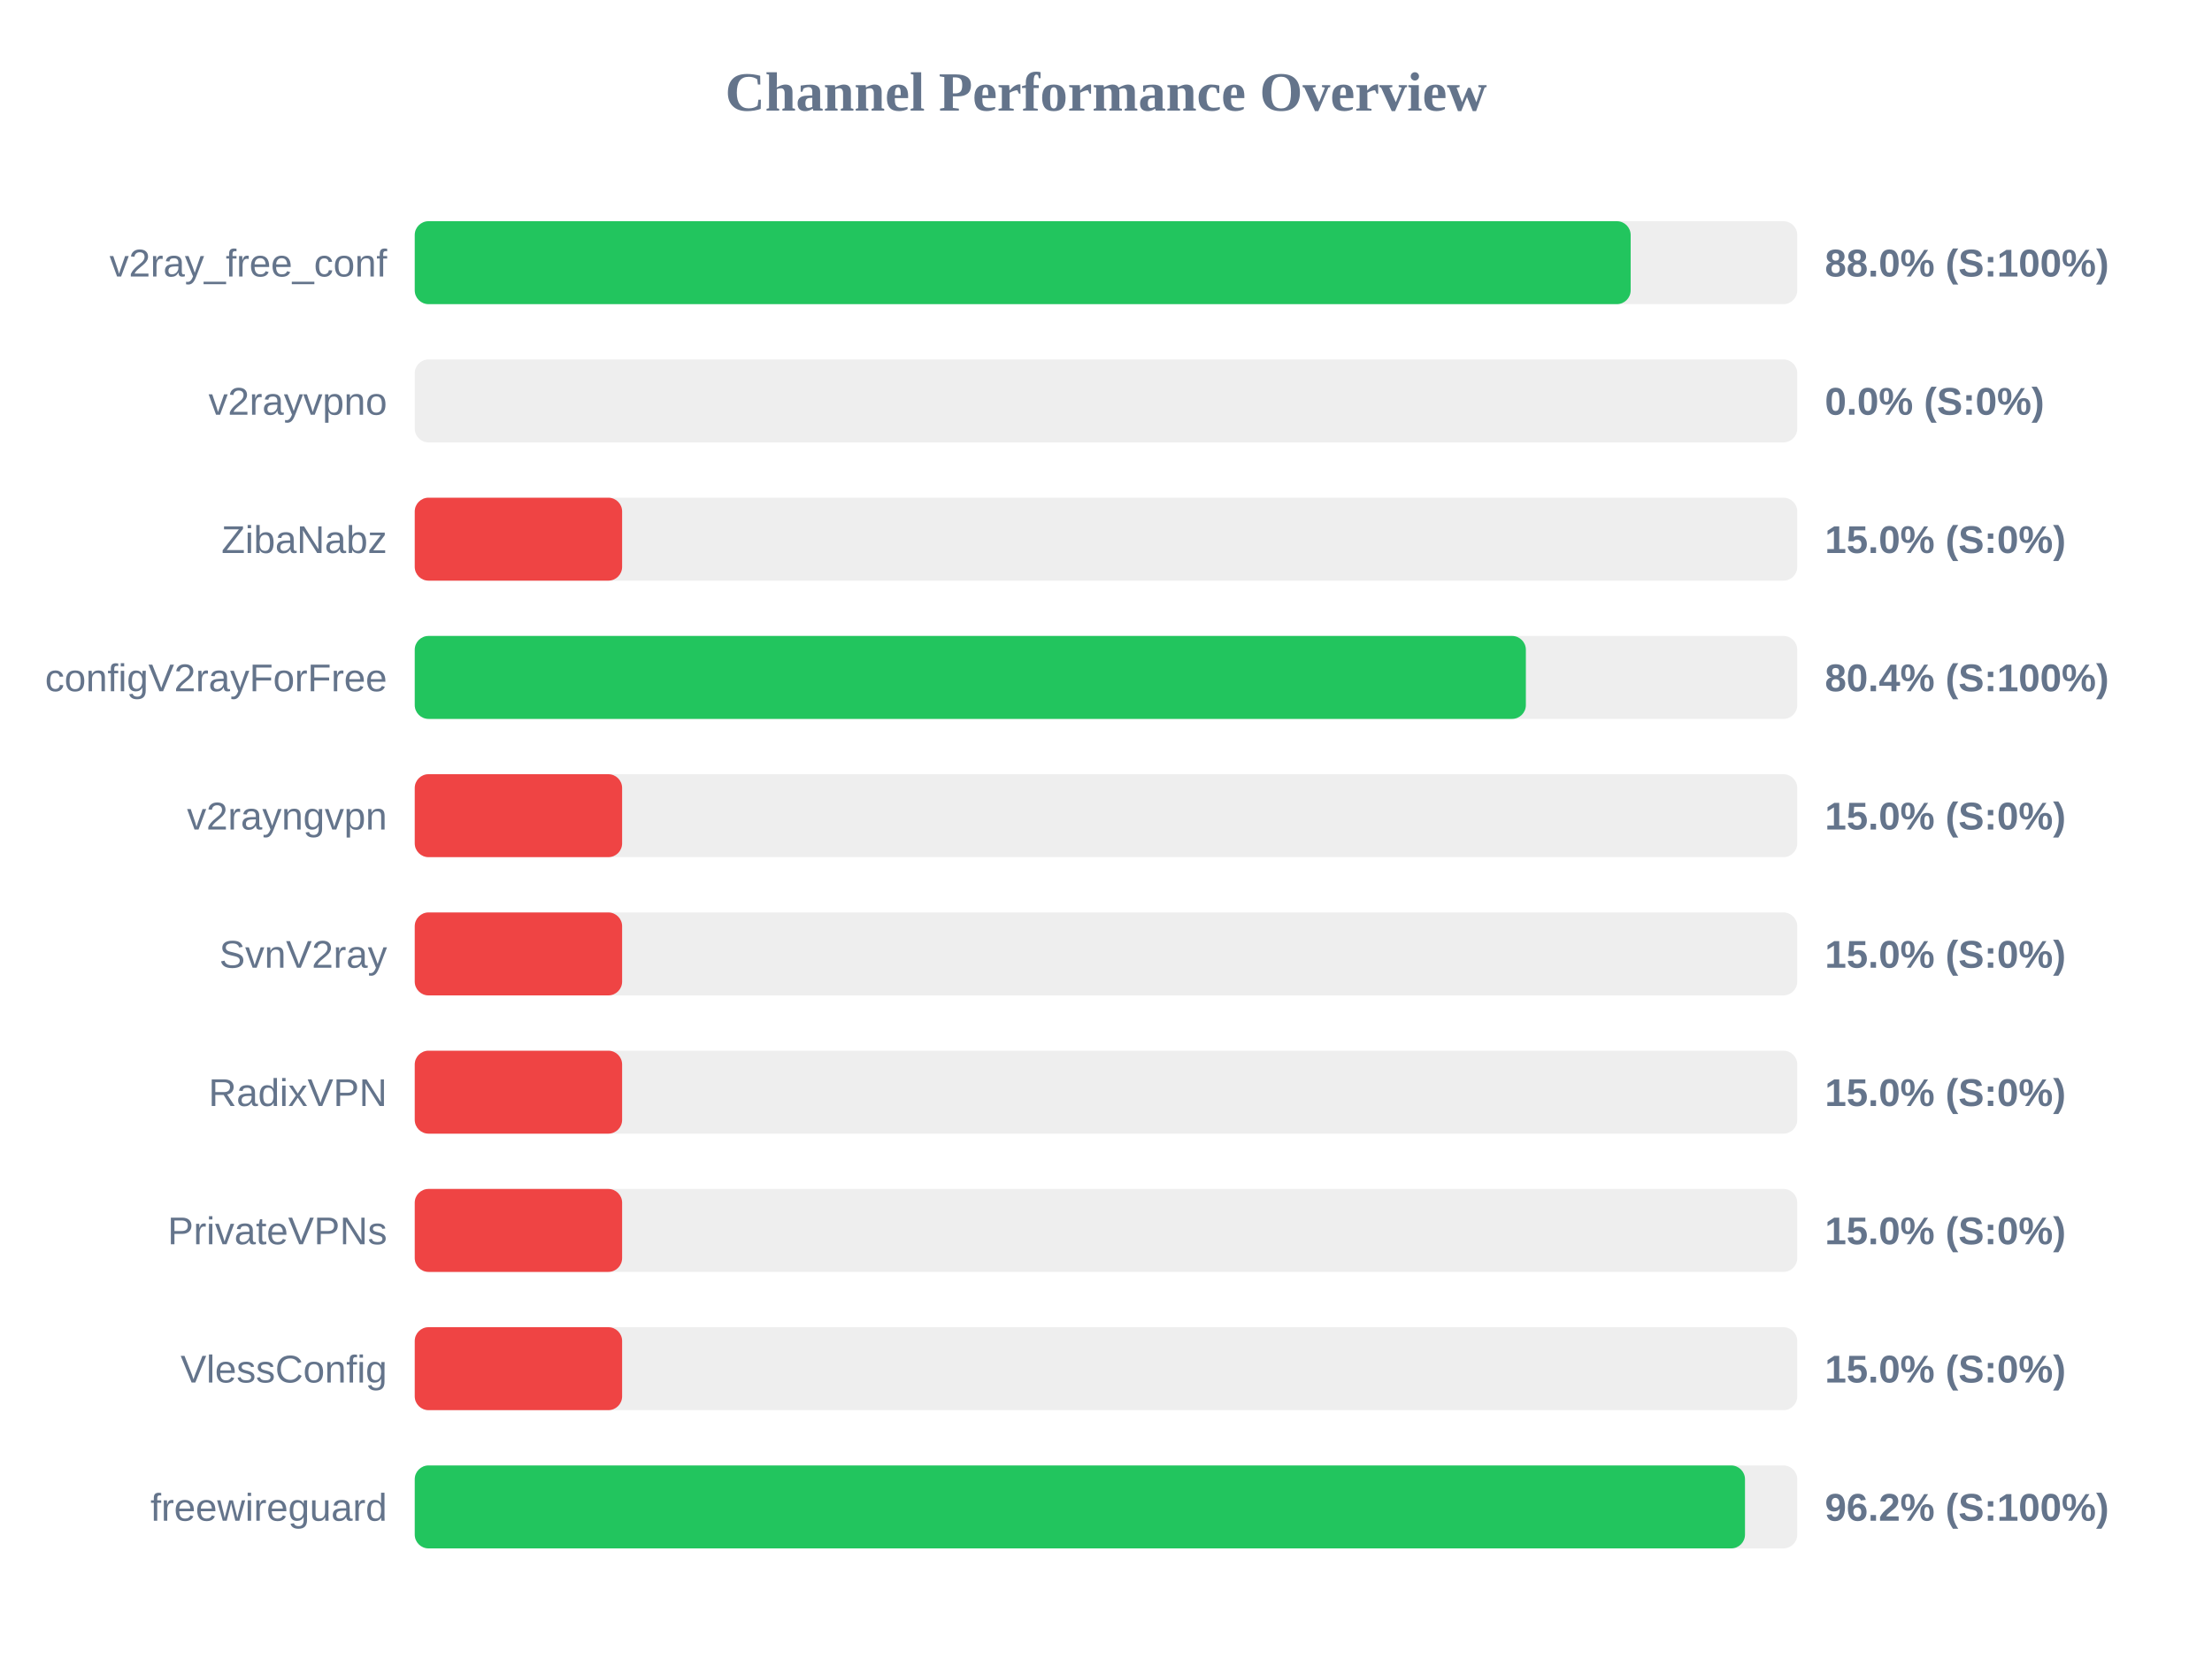
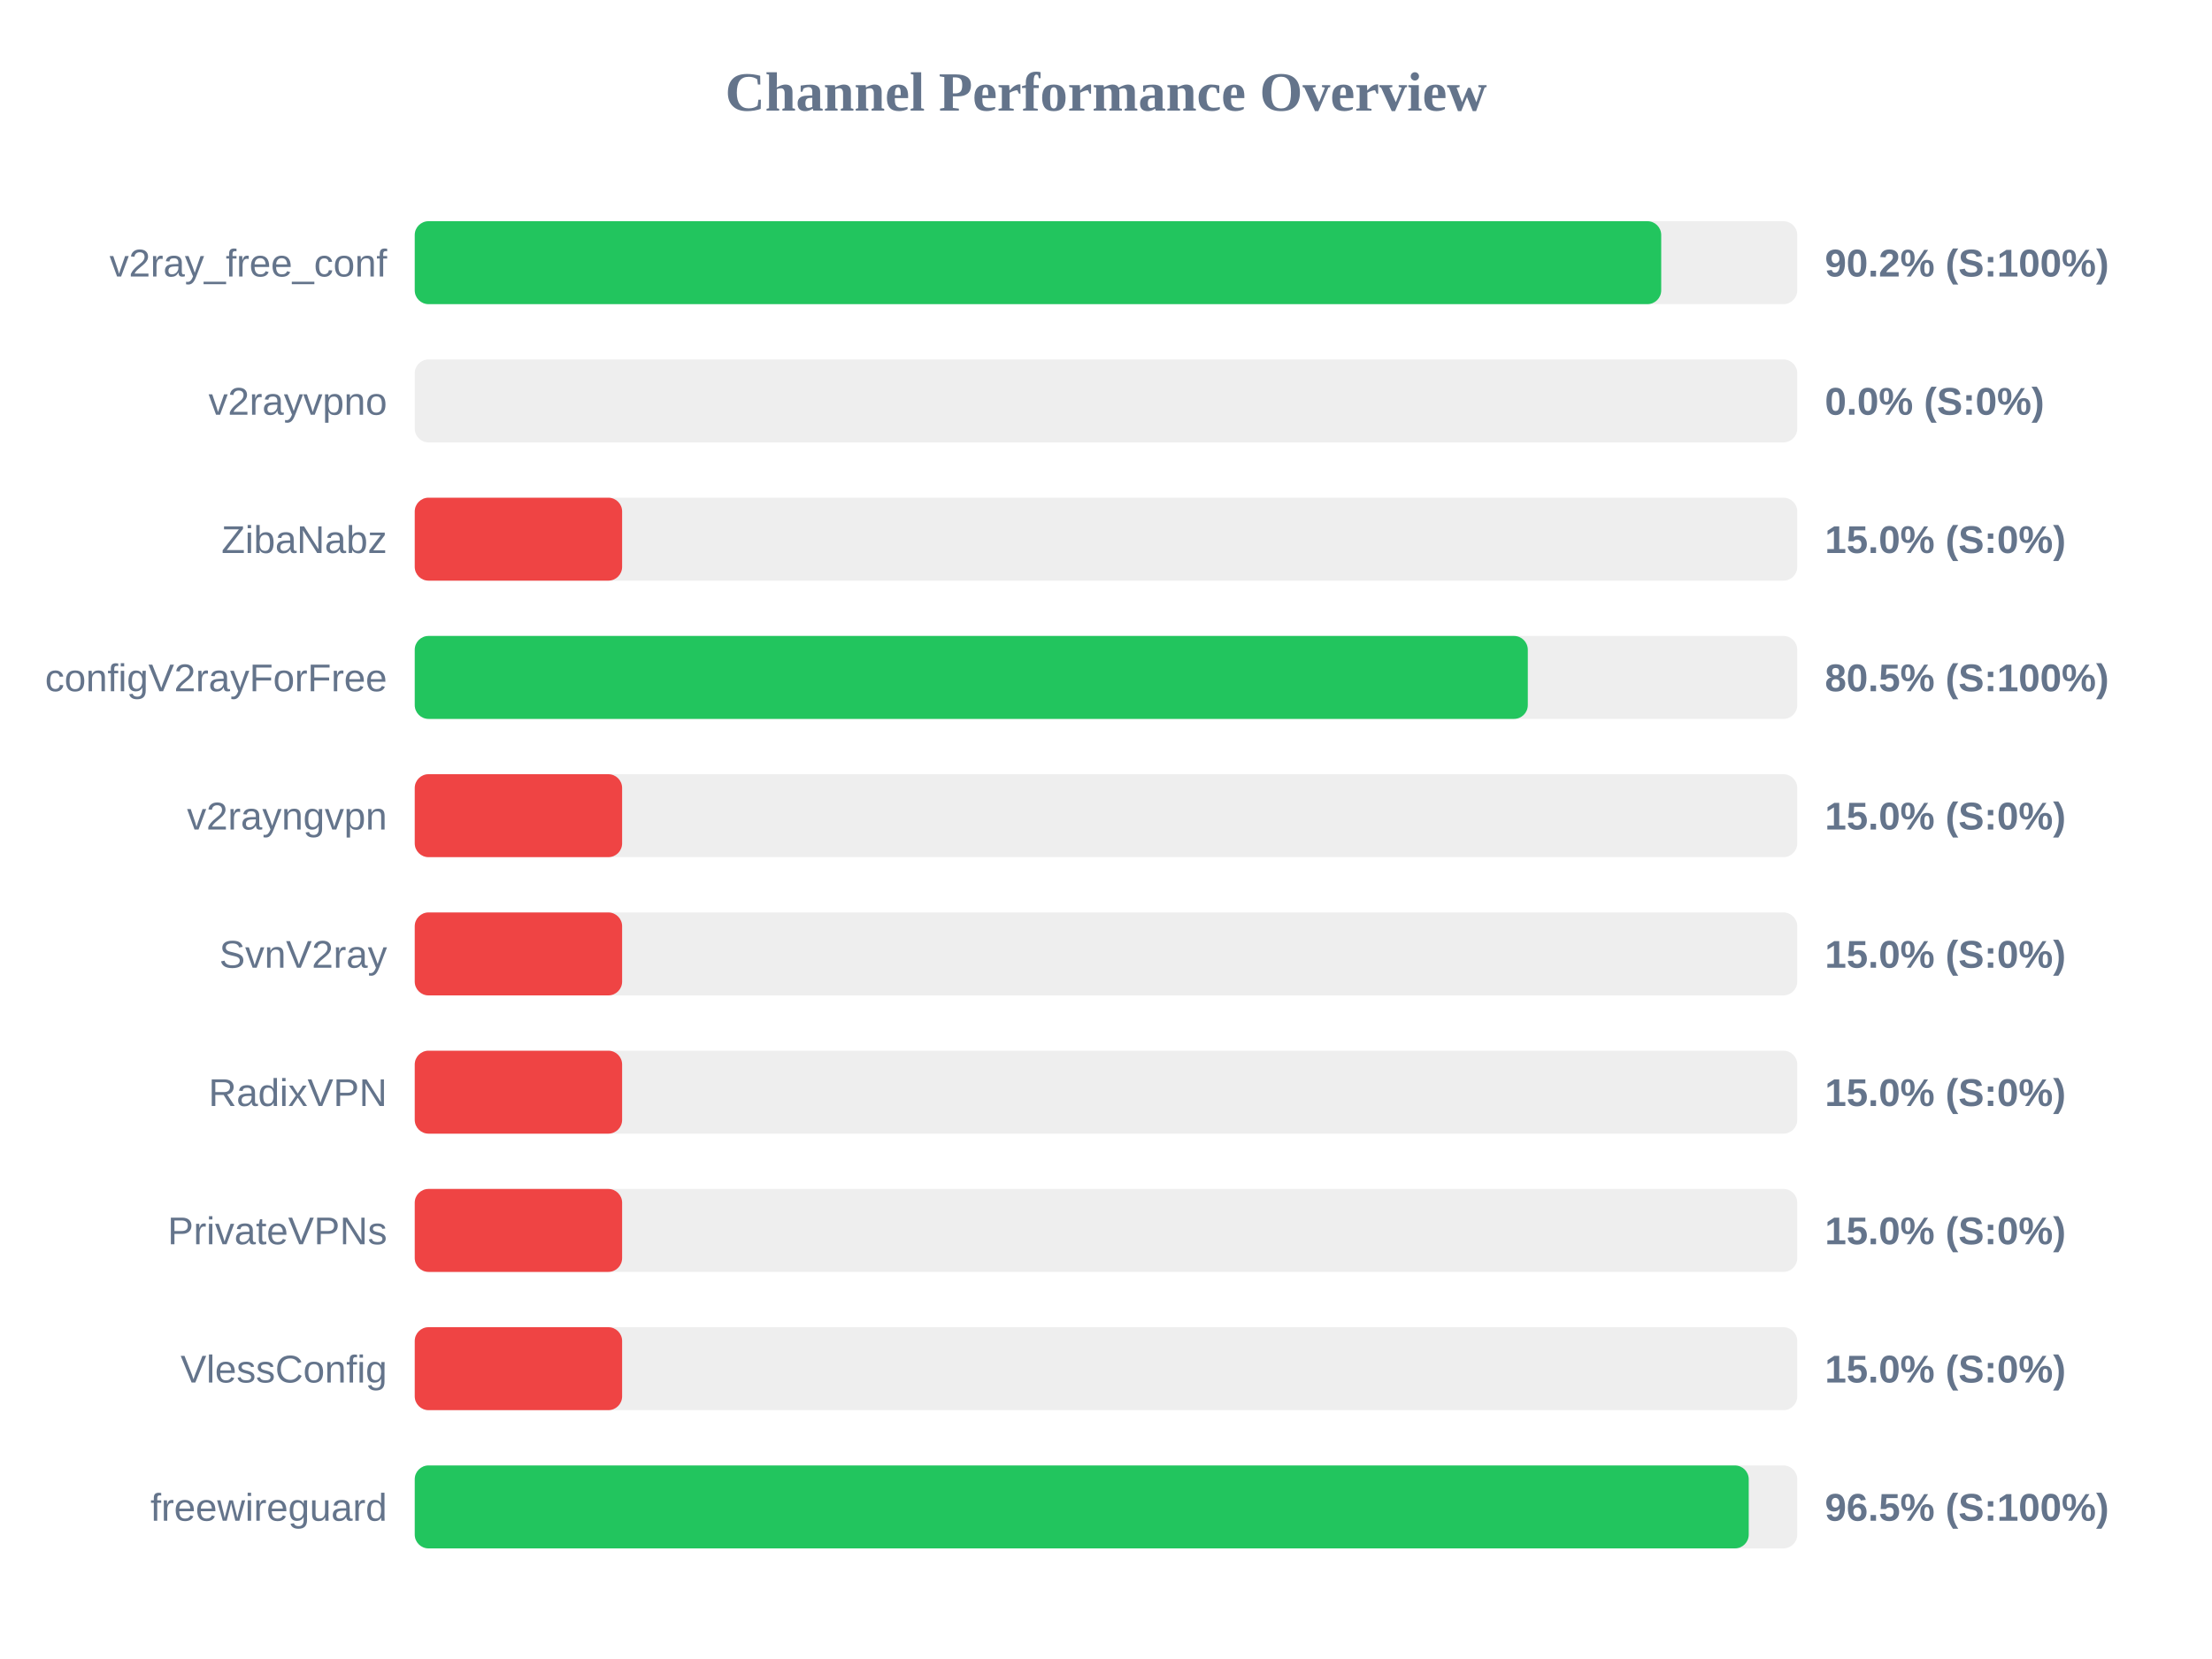
<svg xmlns="http://www.w3.org/2000/svg" width="800" height="600" version="1.1">
  <style>
        .row { font: 14px Arial; fill: #64748b; }
        .score { font: bold 14px Arial; fill: #64748b; }
    </style>
  <text x="400" y="40" text-anchor="middle" font-size="20px" font-weight="bold" fill="#64748b">Channel Performance Overview</text>
  <rect x="150" y="80" width="500" height="30" fill="#eee" rx="5" />
-   <rect x="150" y="80" width="439.75" height="30" fill="#22c55e" rx="5" />
+   <rect x="150" y="80" width="450.8" height="30" fill="#22c55e" rx="5" />
  <text x="140" y="100" text-anchor="end" class="row">v2ray_free_conf</text>
-   <text x="660" y="100" text-anchor="start" class="score">88.0% (S:100%)</text>
+   <text x="660" y="100" text-anchor="start" class="score">90.2% (S:100%)</text>
  <rect x="150" y="130" width="500" height="30" fill="#eee" rx="5" />
  <rect x="150" y="130" width="0.0" height="30" fill="#ef4444" rx="5" />
  <text x="140" y="150" text-anchor="end" class="row">v2rayvpno</text>
  <text x="660" y="150" text-anchor="start" class="score">0.0% (S:0%)</text>
  <rect x="150" y="180" width="500" height="30" fill="#eee" rx="5" />
  <rect x="150" y="180" width="75.0" height="30" fill="#ef4444" rx="5" />
  <text x="140" y="200" text-anchor="end" class="row">ZibaNabz</text>
  <text x="660" y="200" text-anchor="start" class="score">15.0% (S:0%)</text>
  <rect x="150" y="230" width="500" height="30" fill="#eee" rx="5" />
-   <rect x="150" y="230" width="401.85" height="30" fill="#22c55e" rx="5" />
+   <rect x="150" y="230" width="402.55" height="30" fill="#22c55e" rx="5" />
  <text x="140" y="250" text-anchor="end" class="row">configV2rayForFree</text>
-   <text x="660" y="250" text-anchor="start" class="score">80.4% (S:100%)</text>
+   <text x="660" y="250" text-anchor="start" class="score">80.5% (S:100%)</text>
  <rect x="150" y="280" width="500" height="30" fill="#eee" rx="5" />
  <rect x="150" y="280" width="75.0" height="30" fill="#ef4444" rx="5" />
  <text x="140" y="300" text-anchor="end" class="row">v2rayngvpn</text>
  <text x="660" y="300" text-anchor="start" class="score">15.0% (S:0%)</text>
  <rect x="150" y="330" width="500" height="30" fill="#eee" rx="5" />
  <rect x="150" y="330" width="75.0" height="30" fill="#ef4444" rx="5" />
  <text x="140" y="350" text-anchor="end" class="row">SvnV2ray</text>
  <text x="660" y="350" text-anchor="start" class="score">15.0% (S:0%)</text>
  <rect x="150" y="380" width="500" height="30" fill="#eee" rx="5" />
  <rect x="150" y="380" width="75.0" height="30" fill="#ef4444" rx="5" />
  <text x="140" y="400" text-anchor="end" class="row">RadixVPN</text>
  <text x="660" y="400" text-anchor="start" class="score">15.0% (S:0%)</text>
  <rect x="150" y="430" width="500" height="30" fill="#eee" rx="5" />
  <rect x="150" y="430" width="75.0" height="30" fill="#ef4444" rx="5" />
  <text x="140" y="450" text-anchor="end" class="row">PrivateVPNs</text>
  <text x="660" y="450" text-anchor="start" class="score">15.0% (S:0%)</text>
  <rect x="150" y="480" width="500" height="30" fill="#eee" rx="5" />
  <rect x="150" y="480" width="75.0" height="30" fill="#ef4444" rx="5" />
  <text x="140" y="500" text-anchor="end" class="row">VlessConfig</text>
  <text x="660" y="500" text-anchor="start" class="score">15.0% (S:0%)</text>
  <rect x="150" y="530" width="500" height="30" fill="#eee" rx="5" />
-   <rect x="150" y="530" width="481.1" height="30" fill="#22c55e" rx="5" />
+   <rect x="150" y="530" width="482.45" height="30" fill="#22c55e" rx="5" />
  <text x="140" y="550" text-anchor="end" class="row">freewireguard</text>
-   <text x="660" y="550" text-anchor="start" class="score">96.2% (S:100%)</text>
+   <text x="660" y="550" text-anchor="start" class="score">96.5% (S:100%)</text>
</svg>
